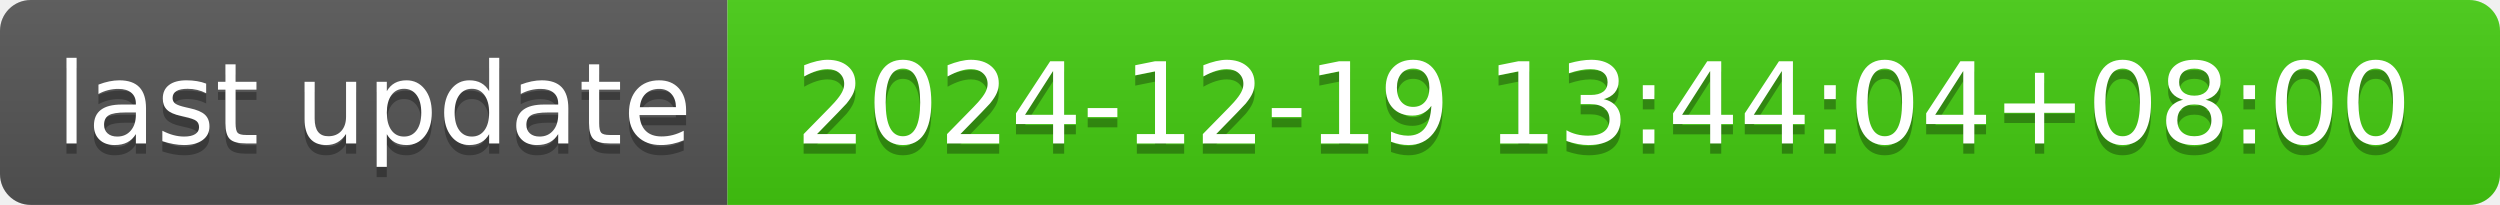
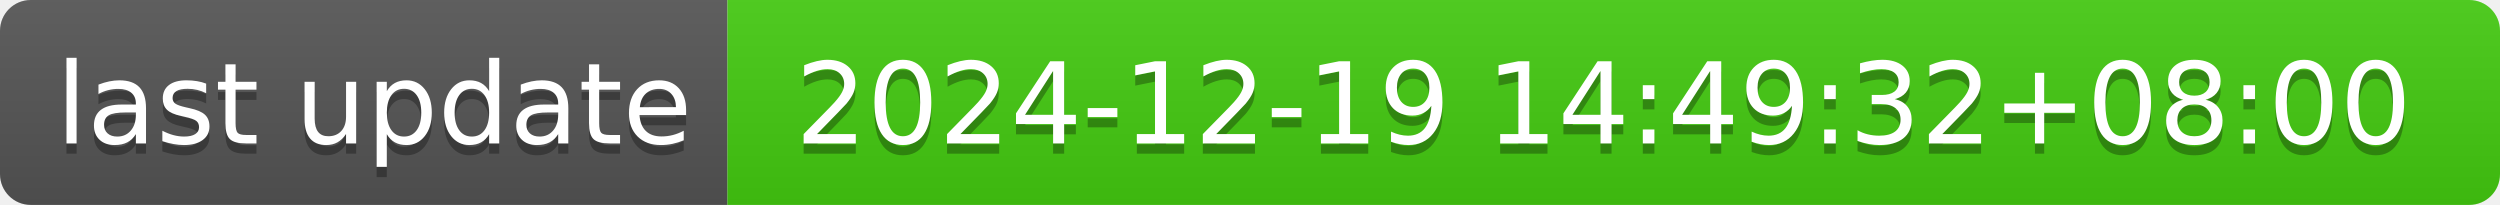
- <svg xmlns="http://www.w3.org/2000/svg" width="244" height="20" role="img" aria-label="last update: 2024-12-19 13:44:04+08:00">
+ <svg xmlns="http://www.w3.org/2000/svg" width="244" height="20" role="img" aria-label="last update: 2024-12-19 14:49:32+08:00">
  <linearGradient id="s" x2="0" y2="100%">
    <stop offset="0" stop-color="#bbb" stop-opacity=".1" />
    <stop offset="1" stop-opacity=".1" />
  </linearGradient>
  <clipPath id="r">
    <rect width="244" height="20" rx="3" fill="#fff" />
  </clipPath>
  <g clip-path="url(#r)">
    <rect width="71" height="20" fill="#555" />
    <rect x="71" width="173" height="20" fill="#4c1" />
    <rect width="244" height="20" fill="url(#s)" />
  </g>
  <g fill="#fff" text-anchor="middle" font-family="Verdana,Geneva,DejaVu Sans,sans-serif" text-rendering="geometricPrecision" font-size="110">
    <text aria-hidden="true" x="365" y="150" fill="#010101" fill-opacity=".3" transform="scale(.1)" textLength="610">last update</text>
    <text x="365" y="140" transform="scale(.1)" fill="#fff" textLength="610">last update</text>
-     <text aria-hidden="true" x="1565" y="150" fill="#010101" fill-opacity=".3" transform="scale(.1)" textLength="1630">2024-12-19 13:44:04+08:00</text>
-     <text x="1565" y="140" transform="scale(.1)" fill="#fff" textLength="1630">2024-12-19 13:44:04+08:00</text>
+     <text aria-hidden="true" x="1565" y="150" fill="#010101" fill-opacity=".3" transform="scale(.1)" textLength="1630">2024-12-19 14:49:32+08:00</text>
+     <text x="1565" y="140" transform="scale(.1)" fill="#fff" textLength="1630">2024-12-19 14:49:32+08:00</text>
  </g>
</svg>
